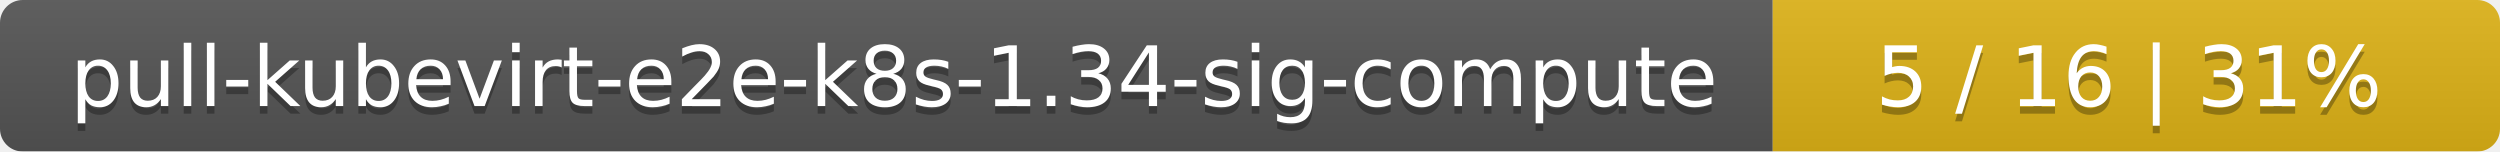
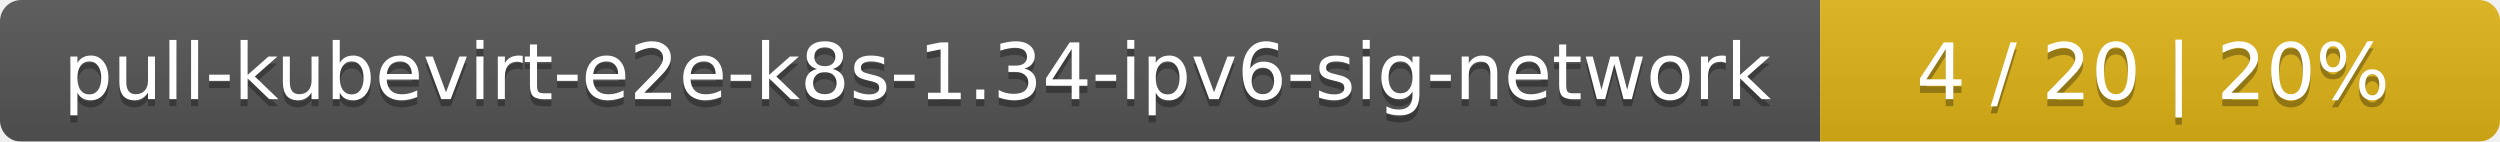
- <svg xmlns="http://www.w3.org/2000/svg" width="330" height="20">
+ <svg xmlns="http://www.w3.org/2000/svg" width="353" height="20">
  <linearGradient id="smooth" x2="0" y2="100%">
    <stop offset="0" stop-color="#bbb" stop-opacity=".1" />
    <stop offset="1" stop-opacity=".1" />
  </linearGradient>
  <mask id="round">
-     <rect width="330" height="20" rx="3" fill="#fff" />
+     <rect width="353" height="20" rx="3" fill="#fff" />
  </mask>
  <g mask="url(#round)">
-     <rect width="234" height="20" fill="#555" />
-     <rect x="234" width="96" height="20" fill="#dfb317" />
-     <rect width="330" height="20" fill="url(#smooth)" />
+     <rect width="257" height="20" fill="#555" />
+     <rect x="257" width="96" height="20" fill="#dfb317" />
+     <rect width="353" height="20" fill="url(#smooth)" />
  </g>
  <g fill="#fff" text-anchor="middle" font-family="DejaVu Sans,Verdana,Geneva,sans-serif" font-size="11">
-     <text x="118" y="15" fill="#010101" fill-opacity=".3">pull-kubevirt-e2e-k8s-1.34-sig-compute</text>
-     <text x="118" y="14">pull-kubevirt-e2e-k8s-1.34-sig-compute</text>
-     <text x="281" y="15" fill="#010101" fill-opacity=".3">5 / 16    |    31%</text>
-     <text x="281" y="14">5 / 16    |    31%</text>
+     <text x="129.5" y="15" fill="#010101" fill-opacity=".3">pull-kubevirt-e2e-k8s-1.34-ipv6-sig-network</text>
+     <text x="129.5" y="14">pull-kubevirt-e2e-k8s-1.34-ipv6-sig-network</text>
+     <text x="304" y="15" fill="#010101" fill-opacity=".3">4 / 20    |    20%</text>
+     <text x="304" y="14">4 / 20    |    20%</text>
  </g>
</svg>
